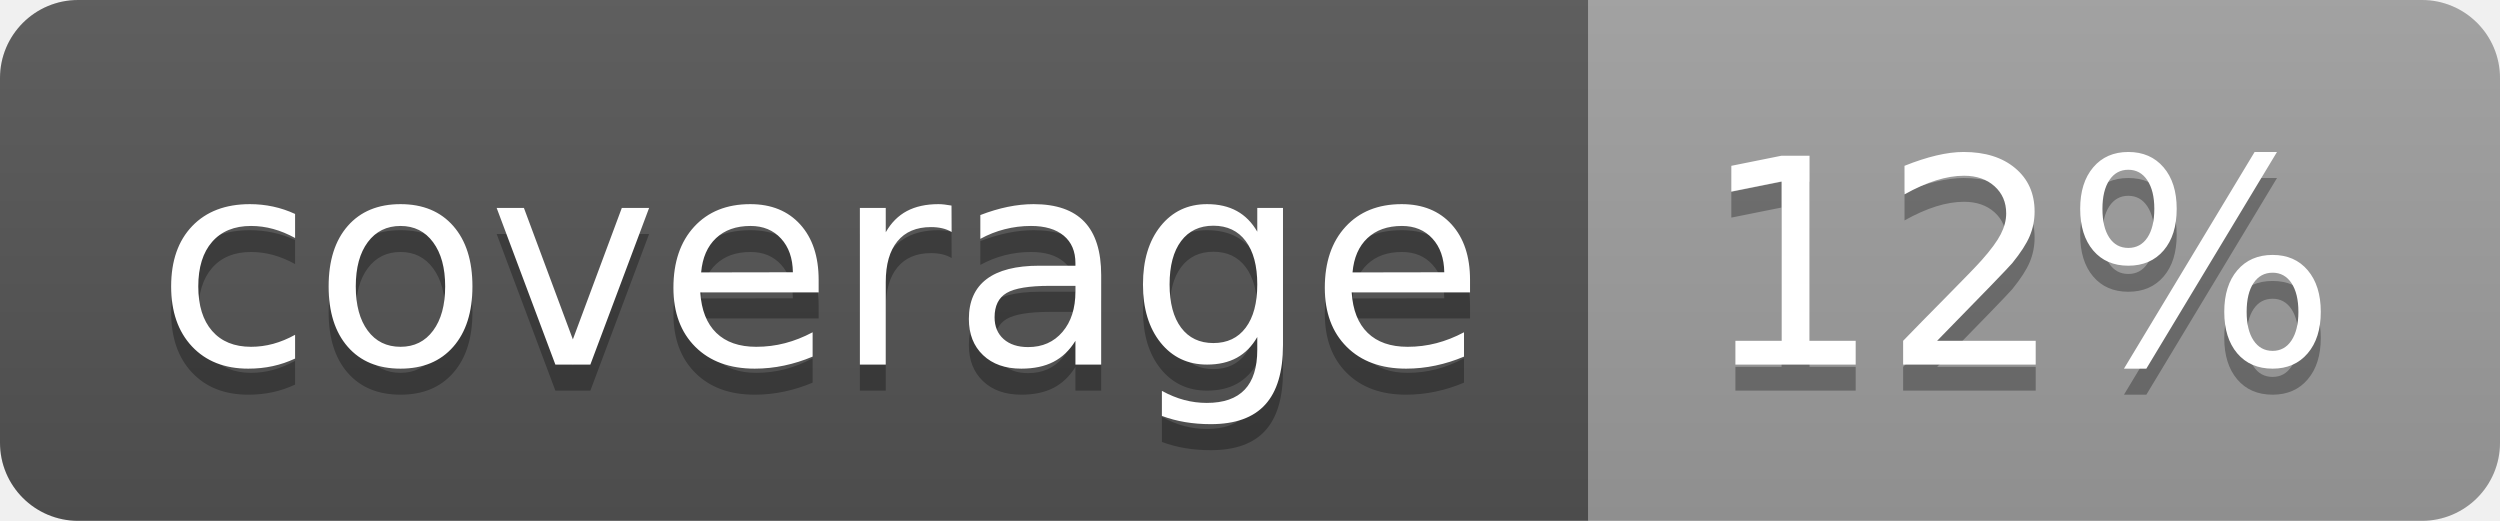
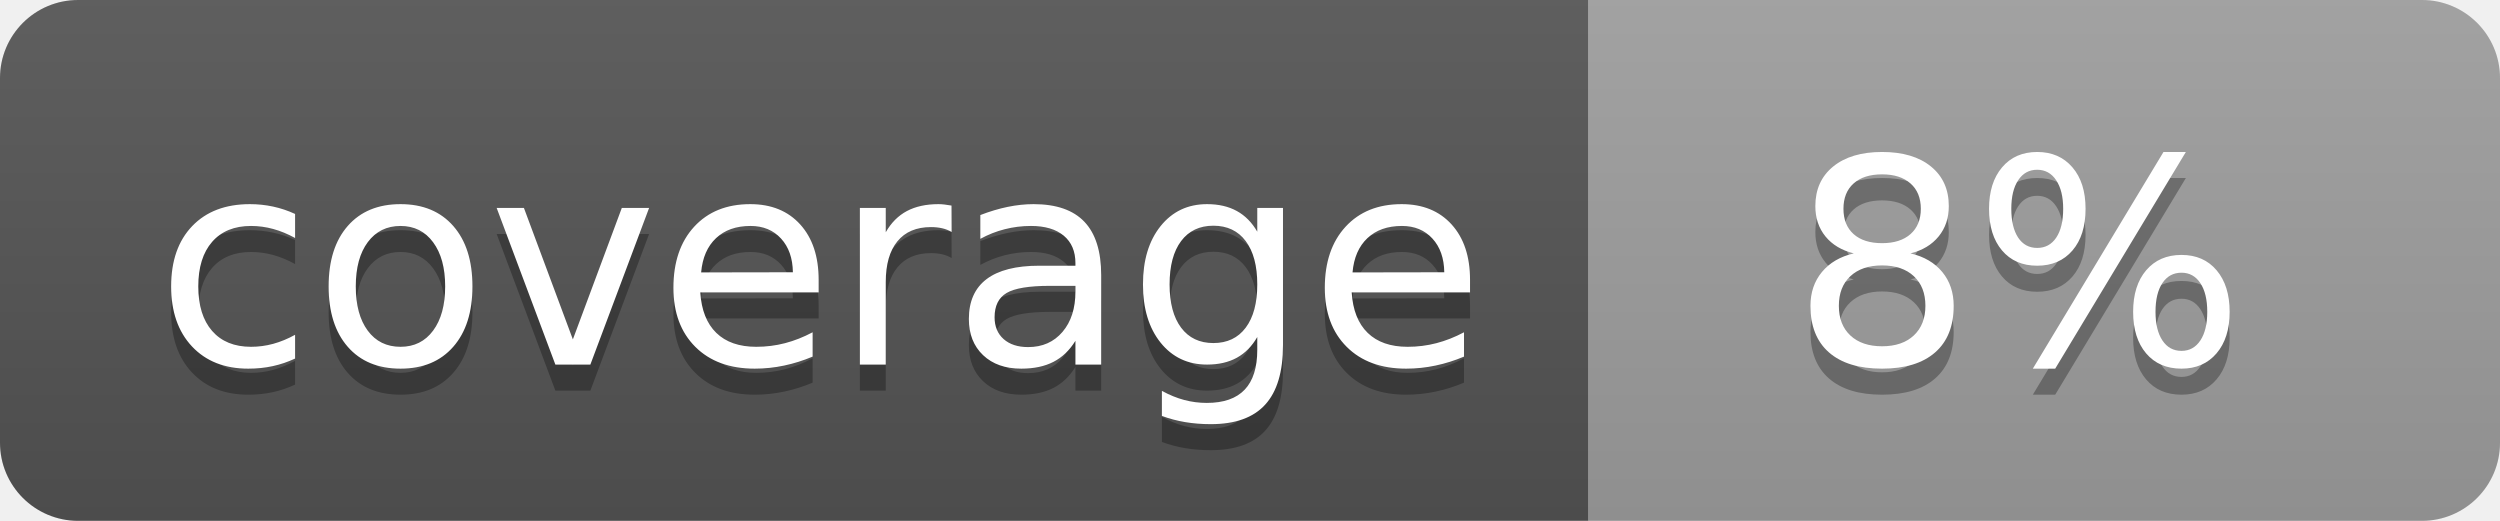
<svg xmlns="http://www.w3.org/2000/svg" width="96" height="20">
  <linearGradient id="b" x2="0" y2="100%">
    <stop offset="0" stop-color="#bbb" stop-opacity=".1" />
    <stop offset="1" stop-opacity=".1" />
  </linearGradient>
  <clipPath id="a">
    <rect width="96" height="20" rx="3" fill="#fff" />
  </clipPath>
  <g clip-path="url(#a)">
    <path fill="#555" d="M0 0h61v20H0z" />
    <path fill="#9F9F9F" d="M61 0h35v20H61z" />
    <path fill="url(#b)" d="M0 0h96v20H0z" />
  </g>
  <g fill="#fff" text-anchor="middle" font-family="DejaVu Sans,Verdana,Geneva,sans-serif" font-size="110">
    <text x="315" y="150" fill="#010101" fill-opacity=".3" transform="scale(.1)" textLength="510">coverage</text>
    <text x="315" y="140" transform="scale(.1)" textLength="510">coverage</text>
-     <text x="775" y="150" fill="#010101" fill-opacity=".3" transform="scale(.1)" textLength="250">12%</text>
-     <text x="775" y="140" transform="scale(.1)" textLength="250">12%</text>
+     <text x="775" y="150" fill="#010101" fill-opacity=".3" transform="scale(.1)" textLength="250">8%</text>
+     <text x="775" y="140" transform="scale(.1)" textLength="250">8%</text>
  </g>
</svg>
